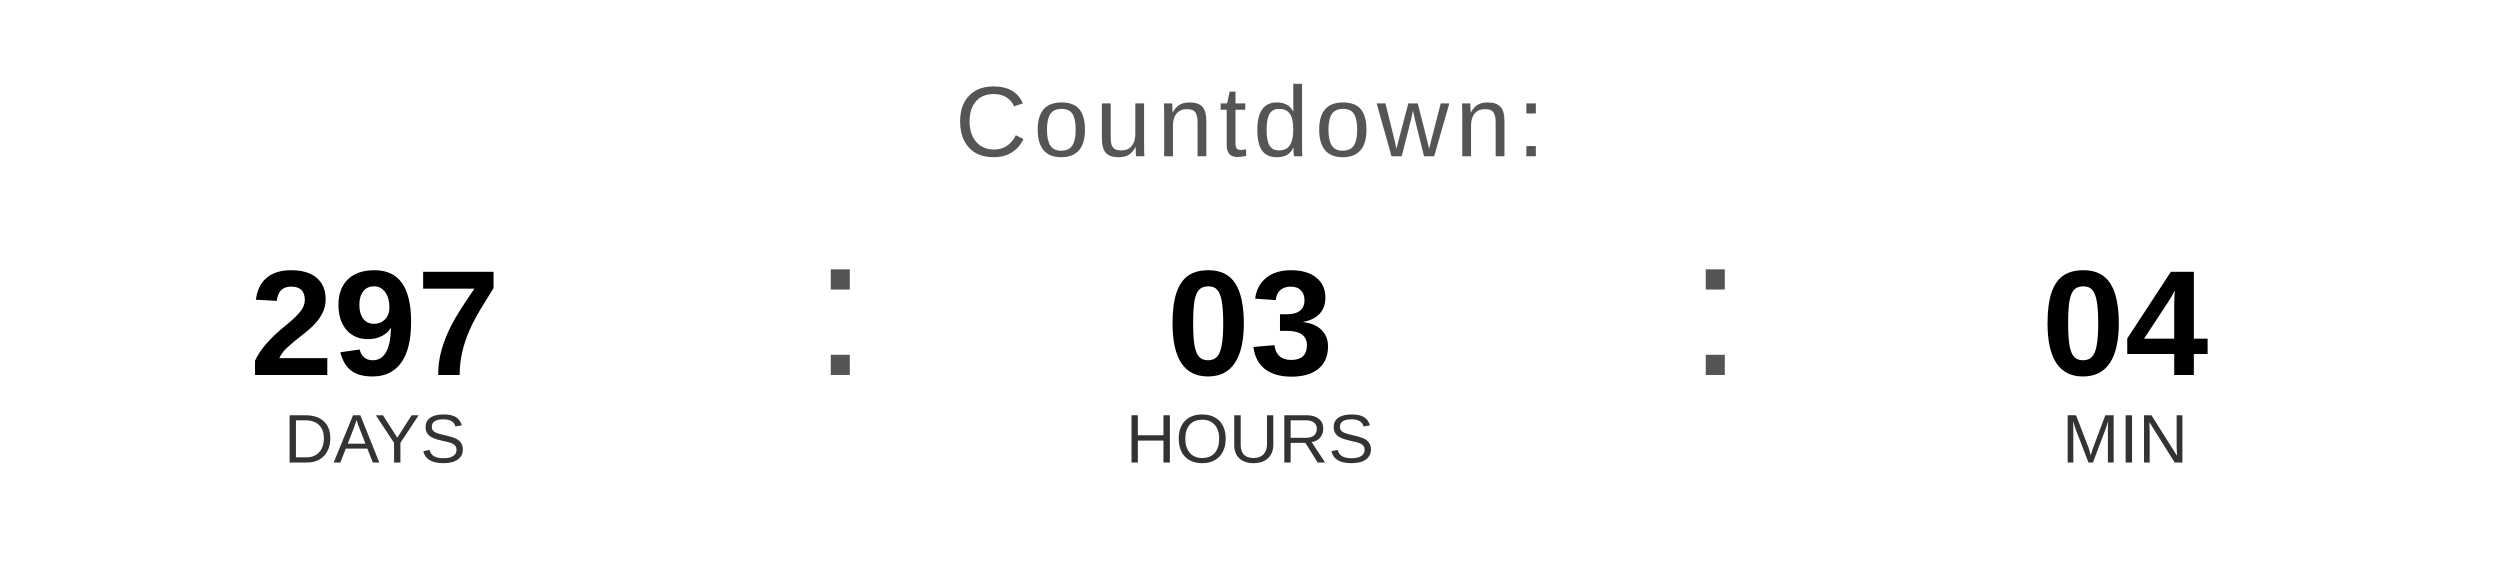
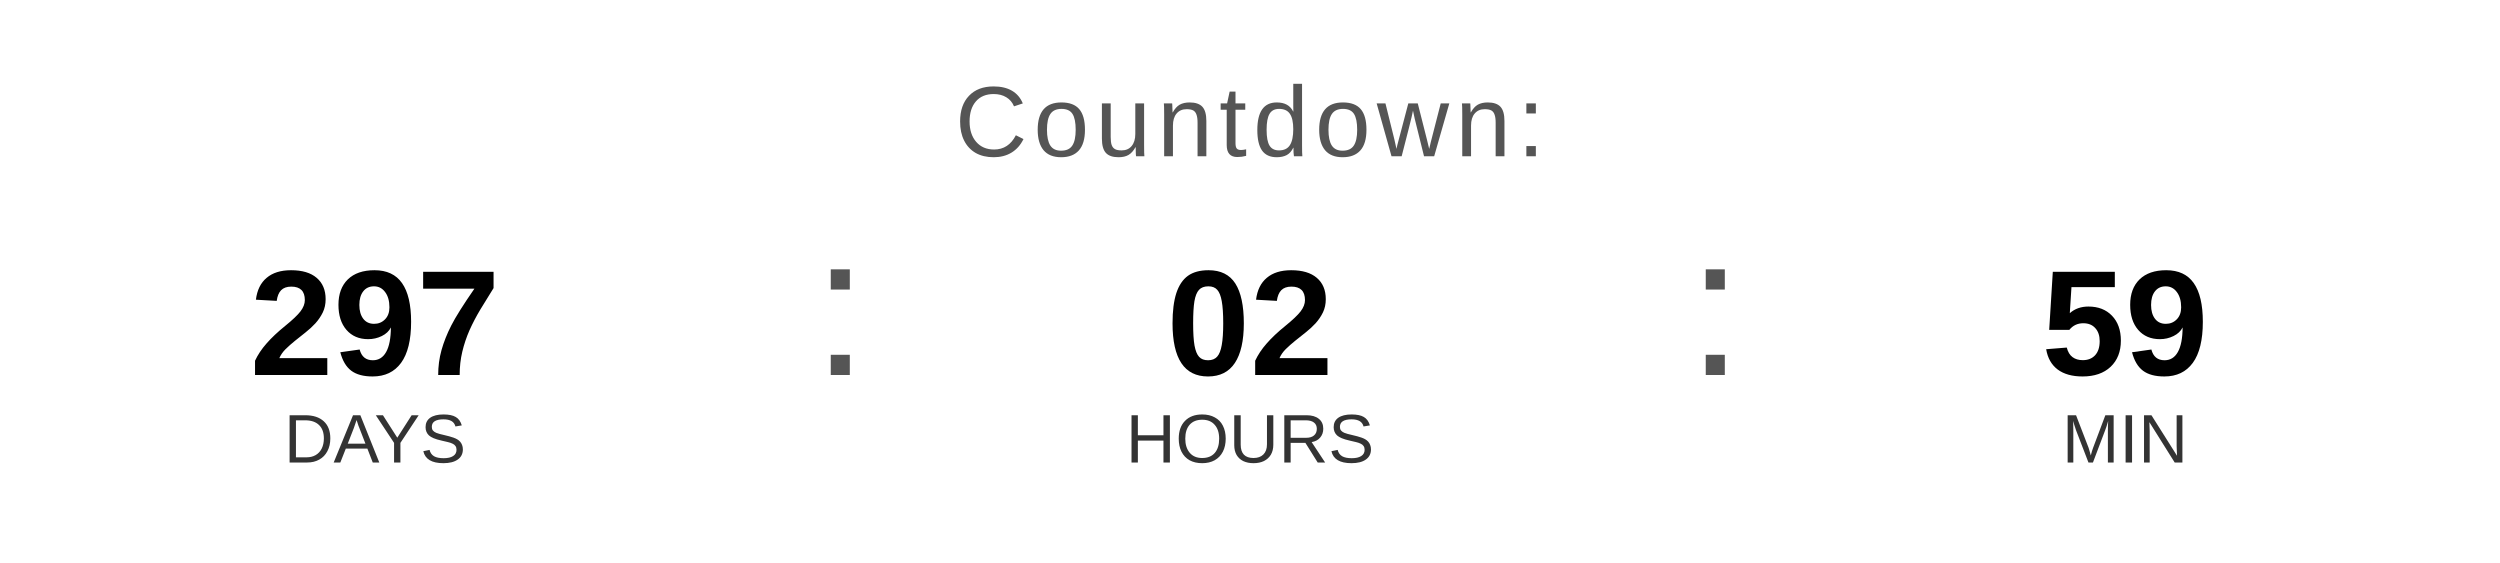
<svg xmlns="http://www.w3.org/2000/svg" width="400" height="90" viewBox="0 0 400 90">
  <text x="200" y="25" font-family="Arial, Helvetica, sans-serif" font-size="16" fill="#555555" text-anchor="middle" letter-spacing="1">
    Countdown:
  </text>
  <text x="60" y="60" font-family="Arial, Helvetica, sans-serif" font-size="24" font-weight="bold" fill="#000000" text-anchor="middle">297</text>
  <text x="60" y="74" font-family="Arial, Helvetica, sans-serif" font-size="11" fill="#333333" text-anchor="middle">DAYS</text>
  <text x="130" y="60" font-family="Arial, sans-serif" font-size="32" fill="#555555">:</text>
-   <text x="200" y="60" font-family="Arial, Helvetica, sans-serif" font-size="24" font-weight="bold" fill="#000000" text-anchor="middle">03</text>
+   <text x="200" y="60" font-family="Arial, Helvetica, sans-serif" font-size="24" font-weight="bold" fill="#000000" text-anchor="middle">02</text>
  <text x="200" y="74" font-family="Arial, Helvetica, sans-serif" font-size="11" fill="#333333" text-anchor="middle">HOURS</text>
  <text x="270" y="60" font-family="Arial, sans-serif" font-size="32" fill="#555555">:</text>
-   <text x="340" y="60" font-family="Arial, Helvetica, sans-serif" font-size="24" font-weight="bold" fill="#000000" text-anchor="middle">04</text>
+   <text x="340" y="60" font-family="Arial, Helvetica, sans-serif" font-size="24" font-weight="bold" fill="#000000" text-anchor="middle">59</text>
  <text x="340" y="74" font-family="Arial, Helvetica, sans-serif" font-size="11" fill="#333333" text-anchor="middle">MIN</text>
</svg>
